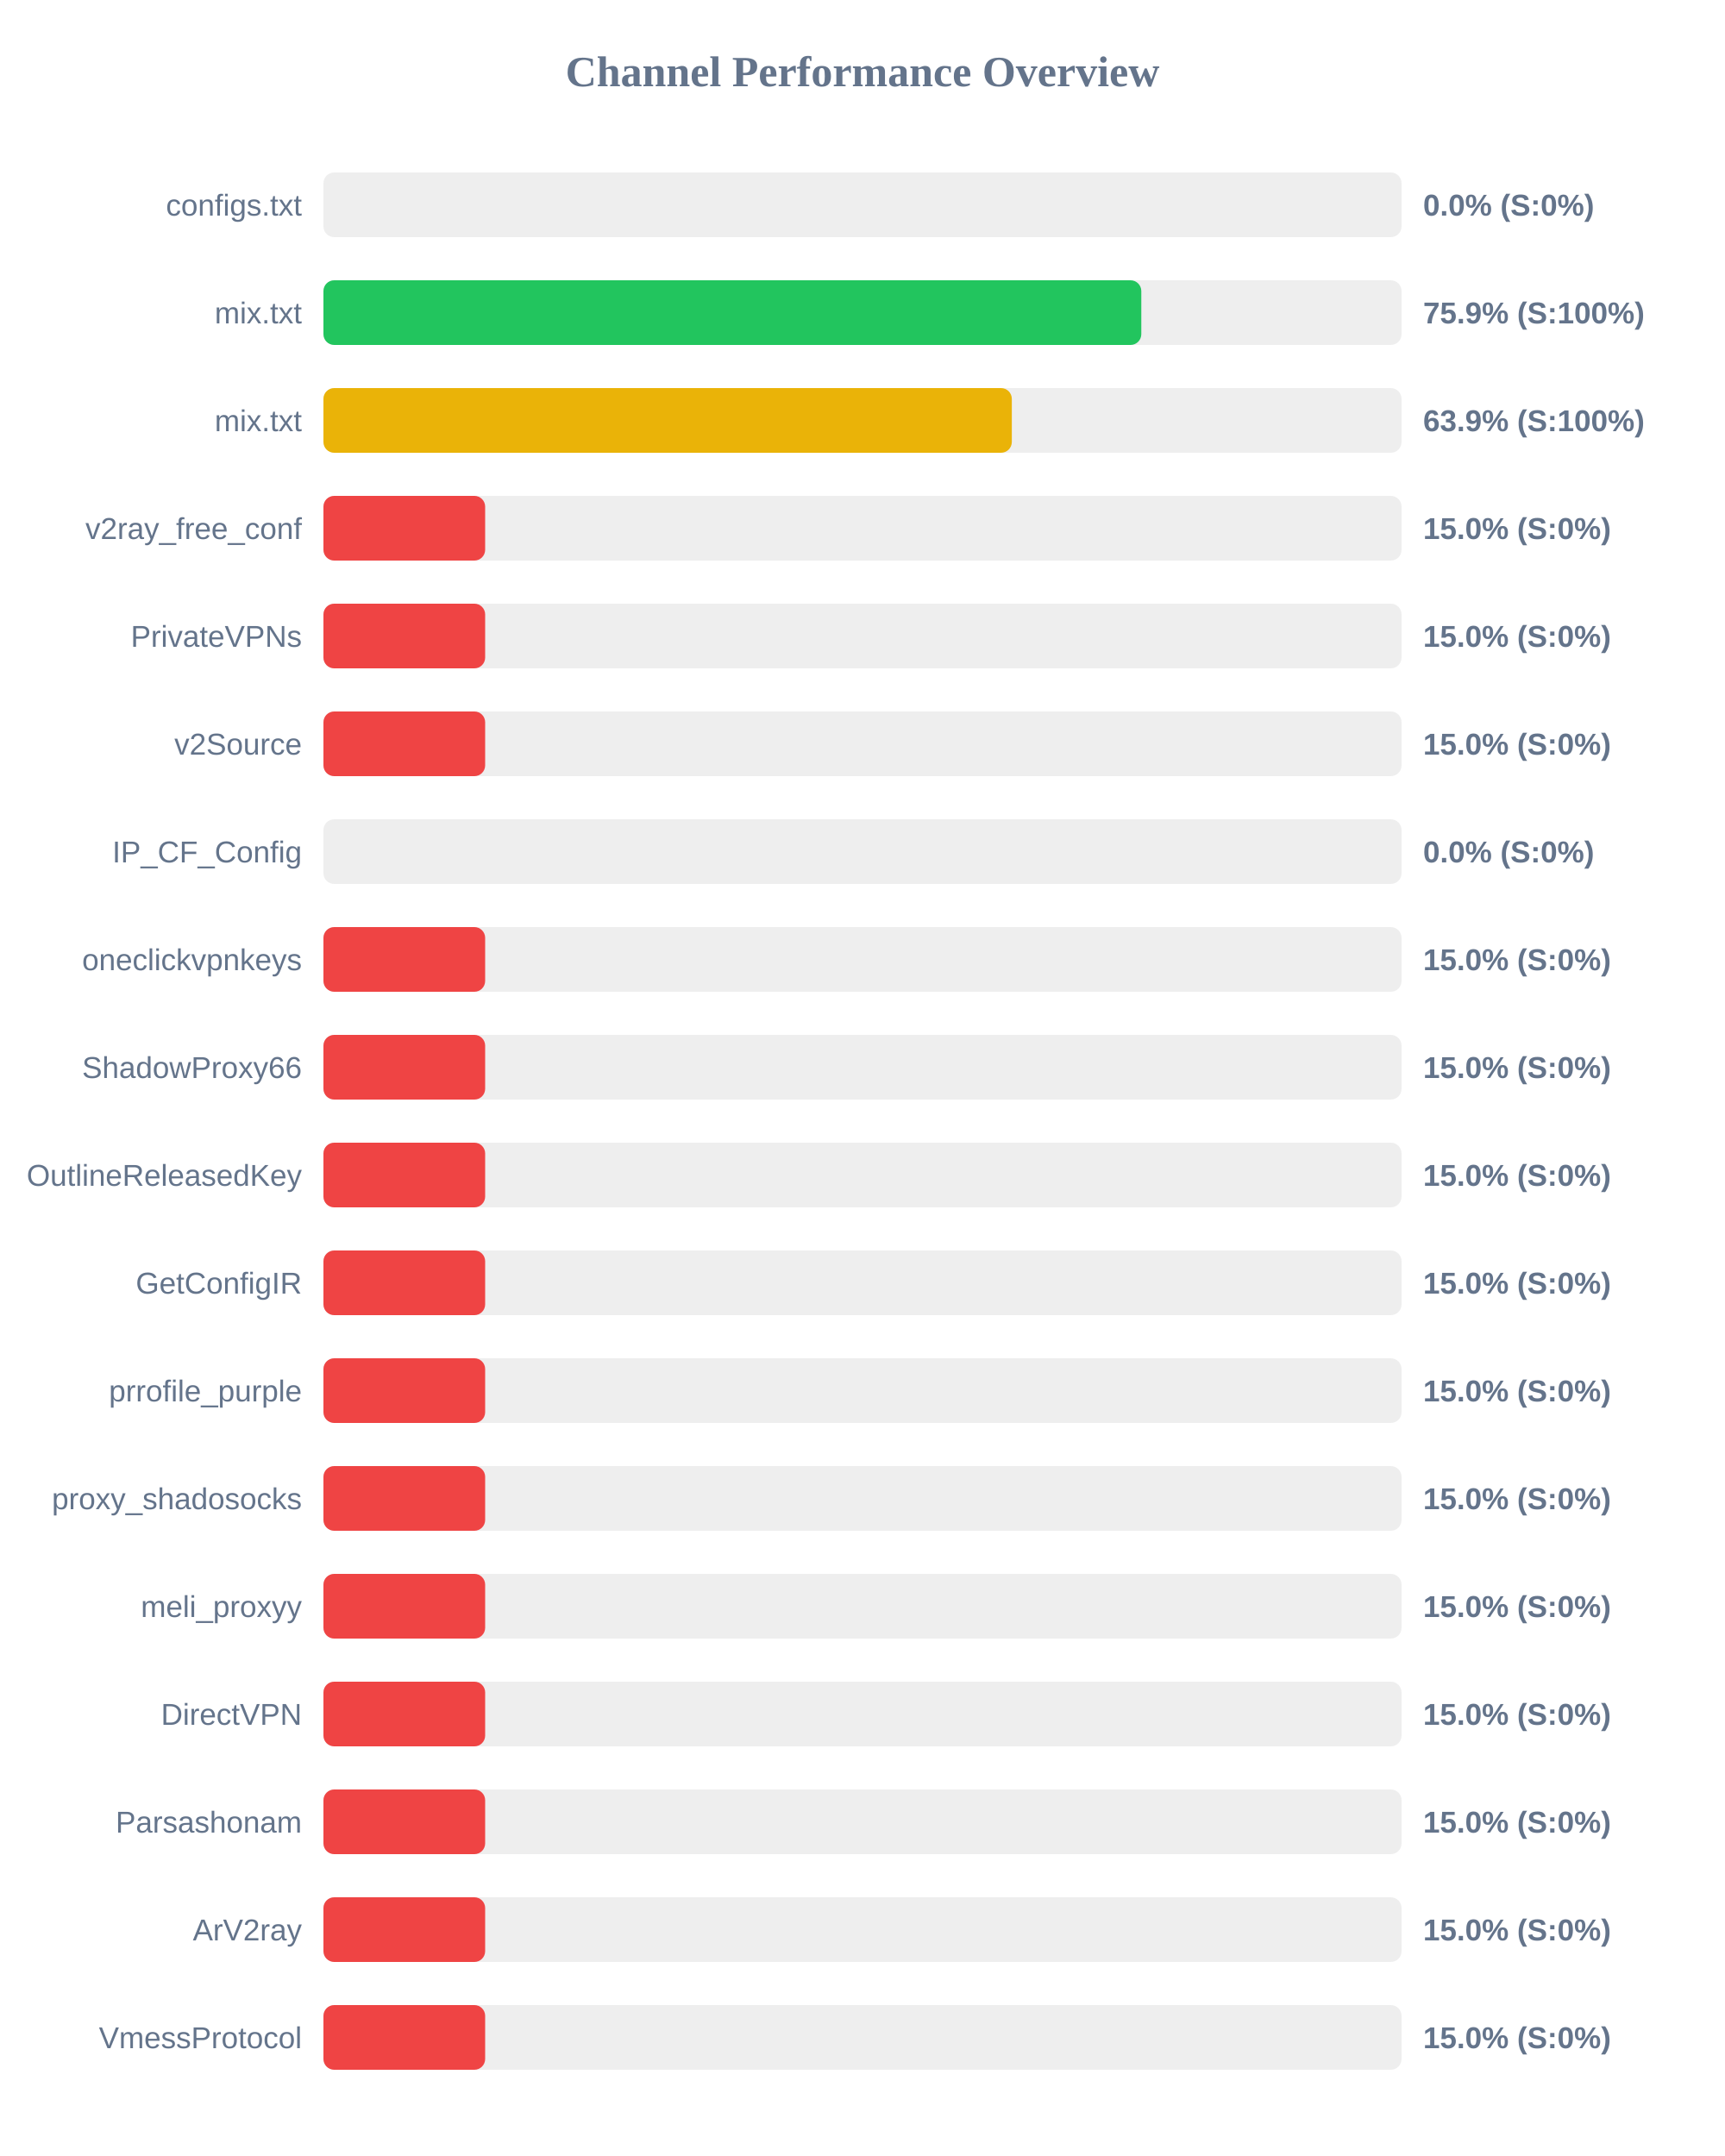
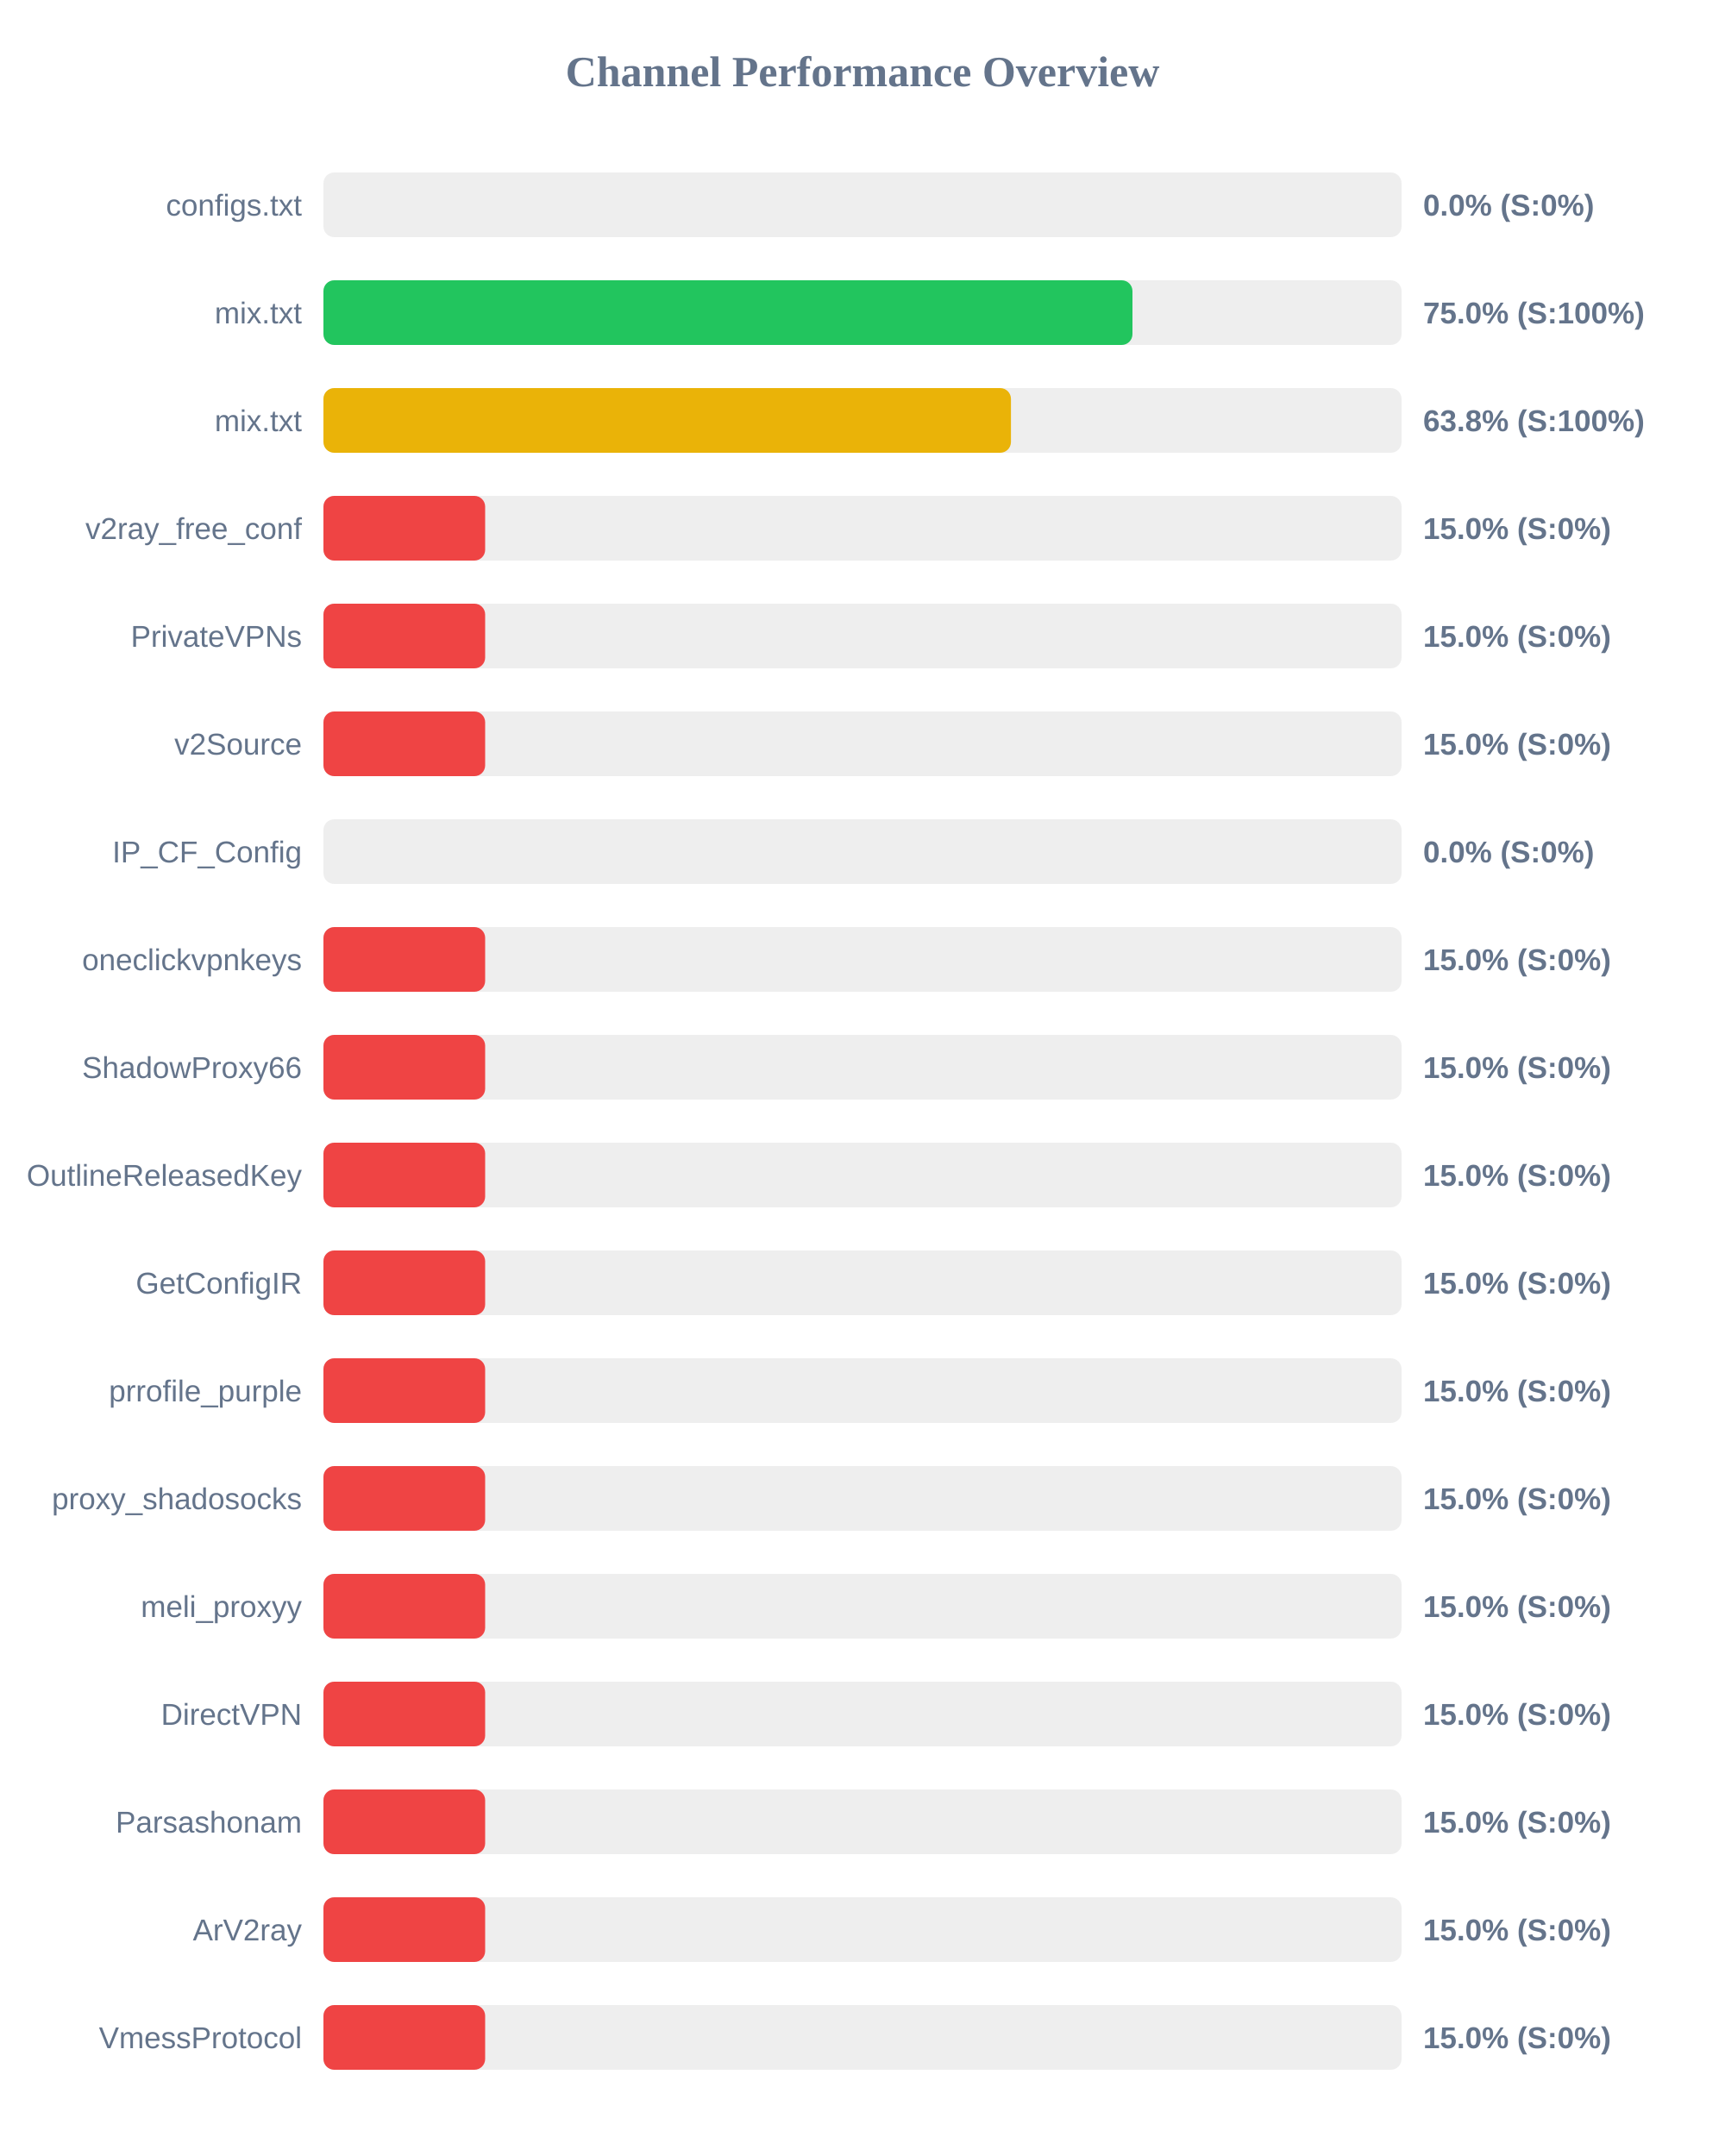
<svg xmlns="http://www.w3.org/2000/svg" width="800" height="1000" version="1.1">
  <style>
        .row { font: 14px Arial; fill: #64748b; }
        .score { font: bold 14px Arial; fill: #64748b; }
    </style>
  <text x="400" y="40" text-anchor="middle" font-size="20px" font-weight="bold" fill="#64748b">Channel Performance Overview</text>
  <rect x="150" y="80" width="500" height="30" fill="#eee" rx="5" />
  <rect x="150" y="80" width="0.0" height="30" fill="#ef4444" rx="5" />
  <text x="140" y="100" text-anchor="end" class="row">configs.txt</text>
  <text x="660" y="100" text-anchor="start" class="score">0.0% (S:0%)</text>
  <rect x="150" y="130" width="500" height="30" fill="#eee" rx="5" />
-   <rect x="150" y="130" width="379.3" height="30" fill="#22c55e" rx="5" />
+   <rect x="150" y="130" width="375.2" height="30" fill="#22c55e" rx="5" />
  <text x="140" y="150" text-anchor="end" class="row">mix.txt</text>
-   <text x="660" y="150" text-anchor="start" class="score">75.9% (S:100%)</text>
+   <text x="660" y="150" text-anchor="start" class="score">75.0% (S:100%)</text>
  <rect x="150" y="180" width="500" height="30" fill="#eee" rx="5" />
-   <rect x="150" y="180" width="319.25" height="30" fill="#eab308" rx="5" />
+   <rect x="150" y="180" width="318.85" height="30" fill="#eab308" rx="5" />
  <text x="140" y="200" text-anchor="end" class="row">mix.txt</text>
-   <text x="660" y="200" text-anchor="start" class="score">63.9% (S:100%)</text>
+   <text x="660" y="200" text-anchor="start" class="score">63.8% (S:100%)</text>
  <rect x="150" y="230" width="500" height="30" fill="#eee" rx="5" />
  <rect x="150" y="230" width="75.0" height="30" fill="#ef4444" rx="5" />
  <text x="140" y="250" text-anchor="end" class="row">v2ray_free_conf</text>
  <text x="660" y="250" text-anchor="start" class="score">15.0% (S:0%)</text>
  <rect x="150" y="280" width="500" height="30" fill="#eee" rx="5" />
  <rect x="150" y="280" width="75.0" height="30" fill="#ef4444" rx="5" />
  <text x="140" y="300" text-anchor="end" class="row">PrivateVPNs</text>
  <text x="660" y="300" text-anchor="start" class="score">15.0% (S:0%)</text>
  <rect x="150" y="330" width="500" height="30" fill="#eee" rx="5" />
  <rect x="150" y="330" width="75.0" height="30" fill="#ef4444" rx="5" />
  <text x="140" y="350" text-anchor="end" class="row">v2Source</text>
  <text x="660" y="350" text-anchor="start" class="score">15.0% (S:0%)</text>
  <rect x="150" y="380" width="500" height="30" fill="#eee" rx="5" />
  <rect x="150" y="380" width="0.0" height="30" fill="#ef4444" rx="5" />
  <text x="140" y="400" text-anchor="end" class="row">IP_CF_Config</text>
  <text x="660" y="400" text-anchor="start" class="score">0.0% (S:0%)</text>
  <rect x="150" y="430" width="500" height="30" fill="#eee" rx="5" />
  <rect x="150" y="430" width="75.0" height="30" fill="#ef4444" rx="5" />
  <text x="140" y="450" text-anchor="end" class="row">oneclickvpnkeys</text>
  <text x="660" y="450" text-anchor="start" class="score">15.0% (S:0%)</text>
  <rect x="150" y="480" width="500" height="30" fill="#eee" rx="5" />
  <rect x="150" y="480" width="75.0" height="30" fill="#ef4444" rx="5" />
  <text x="140" y="500" text-anchor="end" class="row">ShadowProxy66</text>
  <text x="660" y="500" text-anchor="start" class="score">15.0% (S:0%)</text>
  <rect x="150" y="530" width="500" height="30" fill="#eee" rx="5" />
  <rect x="150" y="530" width="75.0" height="30" fill="#ef4444" rx="5" />
  <text x="140" y="550" text-anchor="end" class="row">OutlineReleasedKey</text>
  <text x="660" y="550" text-anchor="start" class="score">15.0% (S:0%)</text>
  <rect x="150" y="580" width="500" height="30" fill="#eee" rx="5" />
  <rect x="150" y="580" width="75.0" height="30" fill="#ef4444" rx="5" />
  <text x="140" y="600" text-anchor="end" class="row">GetConfigIR</text>
  <text x="660" y="600" text-anchor="start" class="score">15.0% (S:0%)</text>
  <rect x="150" y="630" width="500" height="30" fill="#eee" rx="5" />
  <rect x="150" y="630" width="75.0" height="30" fill="#ef4444" rx="5" />
  <text x="140" y="650" text-anchor="end" class="row">prrofile_purple</text>
  <text x="660" y="650" text-anchor="start" class="score">15.0% (S:0%)</text>
  <rect x="150" y="680" width="500" height="30" fill="#eee" rx="5" />
  <rect x="150" y="680" width="75.0" height="30" fill="#ef4444" rx="5" />
  <text x="140" y="700" text-anchor="end" class="row">proxy_shadosocks</text>
  <text x="660" y="700" text-anchor="start" class="score">15.0% (S:0%)</text>
  <rect x="150" y="730" width="500" height="30" fill="#eee" rx="5" />
  <rect x="150" y="730" width="75.0" height="30" fill="#ef4444" rx="5" />
  <text x="140" y="750" text-anchor="end" class="row">meli_proxyy</text>
  <text x="660" y="750" text-anchor="start" class="score">15.0% (S:0%)</text>
  <rect x="150" y="780" width="500" height="30" fill="#eee" rx="5" />
  <rect x="150" y="780" width="75.0" height="30" fill="#ef4444" rx="5" />
  <text x="140" y="800" text-anchor="end" class="row">DirectVPN</text>
  <text x="660" y="800" text-anchor="start" class="score">15.0% (S:0%)</text>
  <rect x="150" y="830" width="500" height="30" fill="#eee" rx="5" />
  <rect x="150" y="830" width="75.0" height="30" fill="#ef4444" rx="5" />
  <text x="140" y="850" text-anchor="end" class="row">Parsashonam</text>
  <text x="660" y="850" text-anchor="start" class="score">15.0% (S:0%)</text>
  <rect x="150" y="880" width="500" height="30" fill="#eee" rx="5" />
  <rect x="150" y="880" width="75.0" height="30" fill="#ef4444" rx="5" />
  <text x="140" y="900" text-anchor="end" class="row">ArV2ray</text>
  <text x="660" y="900" text-anchor="start" class="score">15.0% (S:0%)</text>
  <rect x="150" y="930" width="500" height="30" fill="#eee" rx="5" />
  <rect x="150" y="930" width="75.0" height="30" fill="#ef4444" rx="5" />
  <text x="140" y="950" text-anchor="end" class="row">VmessProtocol</text>
  <text x="660" y="950" text-anchor="start" class="score">15.0% (S:0%)</text>
</svg>
